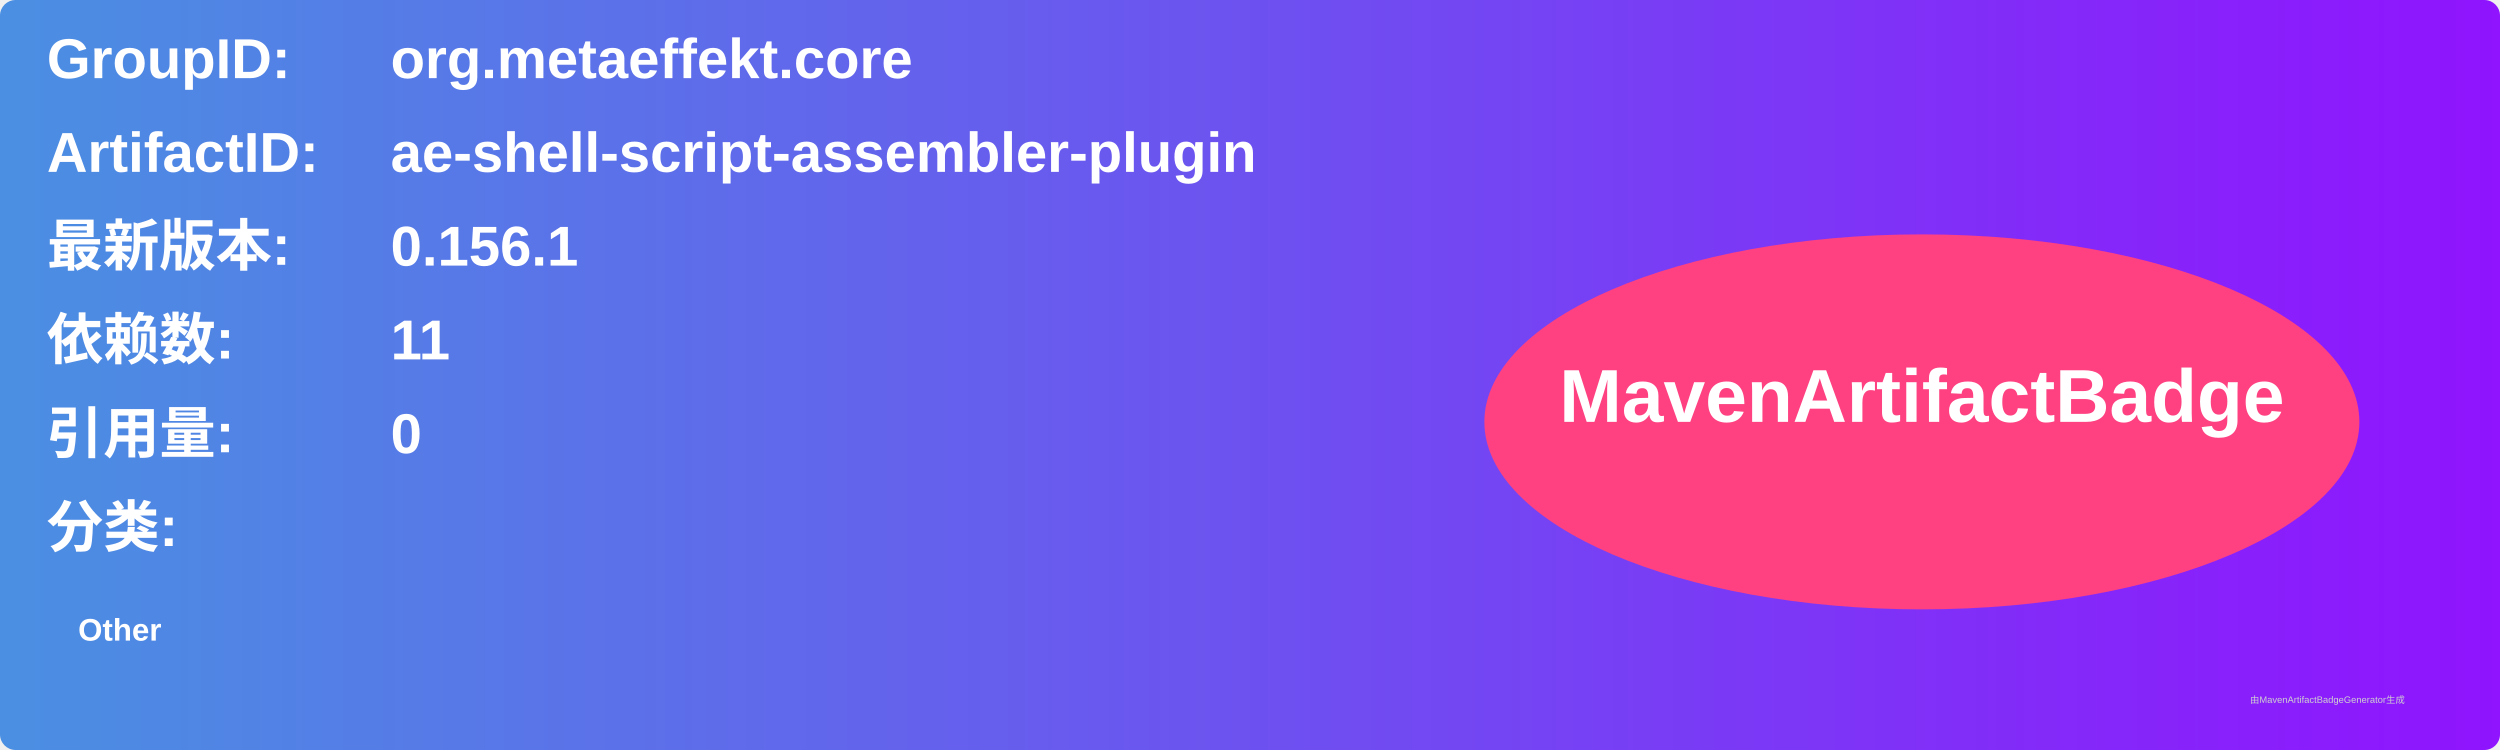
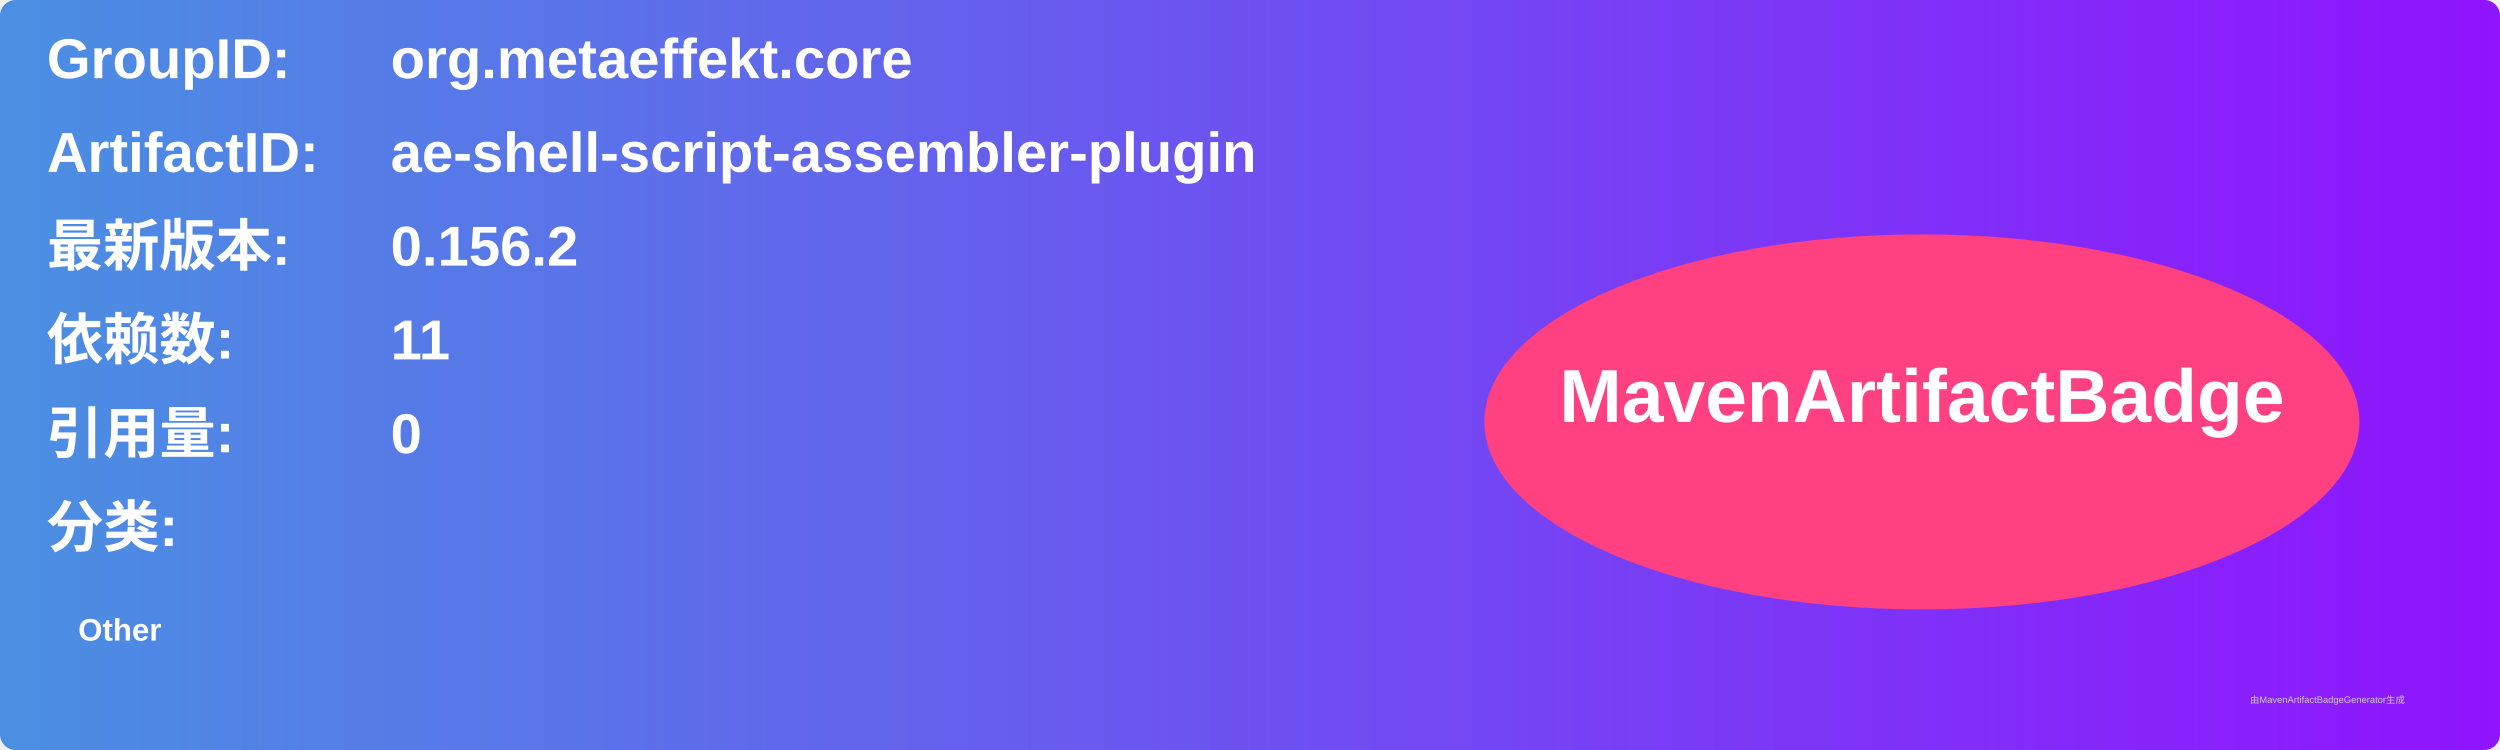
<svg xmlns="http://www.w3.org/2000/svg" width="800" height="240" viewBox="0 0 800 240">
  <linearGradient id="grad" x1="0%" y1="0%" x2="100%" y2="0%">
    <stop offset="0%" stop-color="#4a90e2" />
    <stop offset="100%" stop-color="#9013fe" />
  </linearGradient>
  <rect width="100%" height="100%" rx="5" ry="5" fill="url(#grad)" />
  <g transform="translate(15, 15)">
    <text x="0" y="10" font-family="Arial" font-size="18" fill="white" font-weight="bold" width="260">GroupID:</text>
    <text x="110" y="10" font-family="Arial" font-size="18" fill="white" font-weight="bold" width="460">org.metaeffekt.core</text>
    <text x="0" y="40" font-family="Arial" font-size="18" fill="white" font-weight="bold" width="260">ArtifactID:</text>
    <text x="110" y="40" font-family="Arial" font-size="18" fill="white" font-weight="bold" width="460">ae-shell-script-assembler-plugin</text>
    <text x="0" y="70" font-family="Arial" font-size="18" fill="white" font-weight="bold">最新版本:</text>
    <text x="110" y="70" font-family="Arial" font-size="18" fill="white" font-weight="bold">
-       <tspan font-weight="bold">0.156.1</tspan>
+       <tspan font-weight="bold">0.156.2</tspan>
    </text>
    <text x="0" y="100" font-family="Arial" font-size="18" fill="white" font-weight="bold">依赖数: </text>
    <text x="110" y="100" font-family="Arial" font-size="18" fill="white">
      <tspan font-weight="bold">11</tspan>
    </text>
    <text x="0" y="130" font-family="Arial" font-size="18" fill="white" font-weight="bold">引用量: </text>
    <text x="110" y="130" font-family="Arial" font-size="18" fill="white">
      <tspan font-weight="bold">0</tspan>
    </text>
    <text x="0" y="160" font-family="Arial" font-size="18" fill="white" font-weight="bold">分类:</text>
    <text x="10" y="190" font-family="Arial" font-size="10" fill="white">
      <tspan font-weight="bold">Other</tspan>
    </text>
    <ellipse cx="600" cy="120" rx="140" ry="60" fill="#ff4081" />
    <text x="600" y="120" text-anchor="middle" font-family="Arial" font-size="24" fill="white" font-weight="bold">MavenArtifactBadge</text>
  </g>
  <text x="720" y="225" font-family="Arial" font-size="3" fill="#d0d0d0">由MavenArtifactBadgeGenerator生成</text>
</svg>
